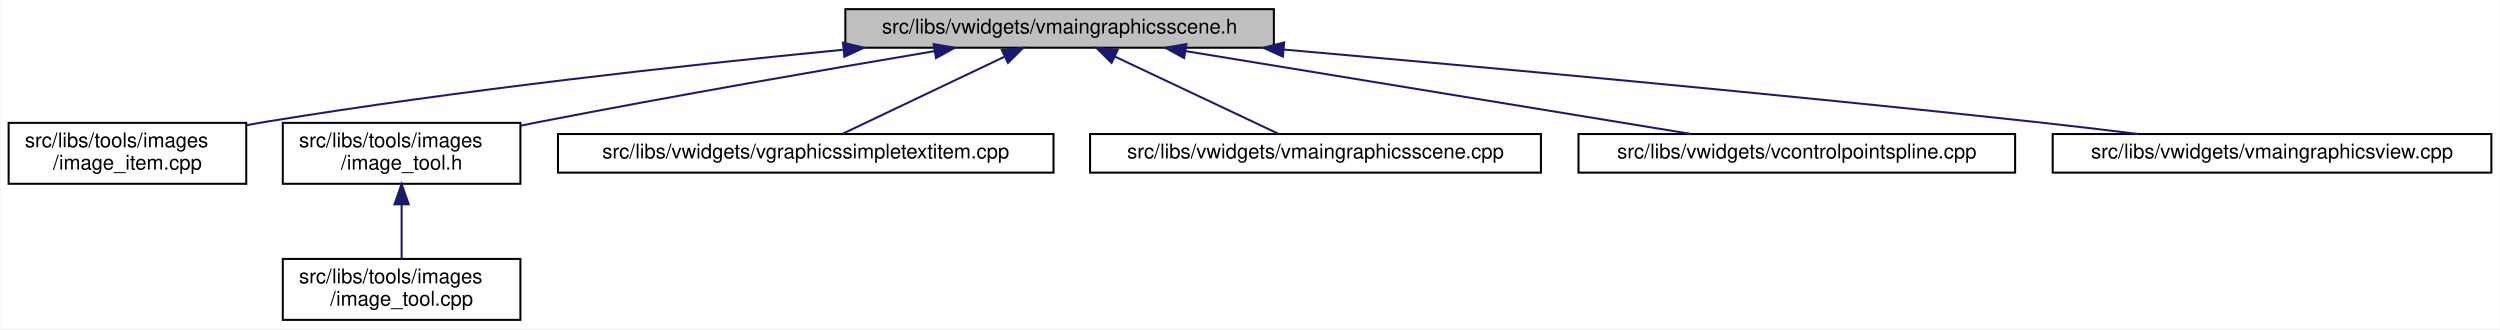
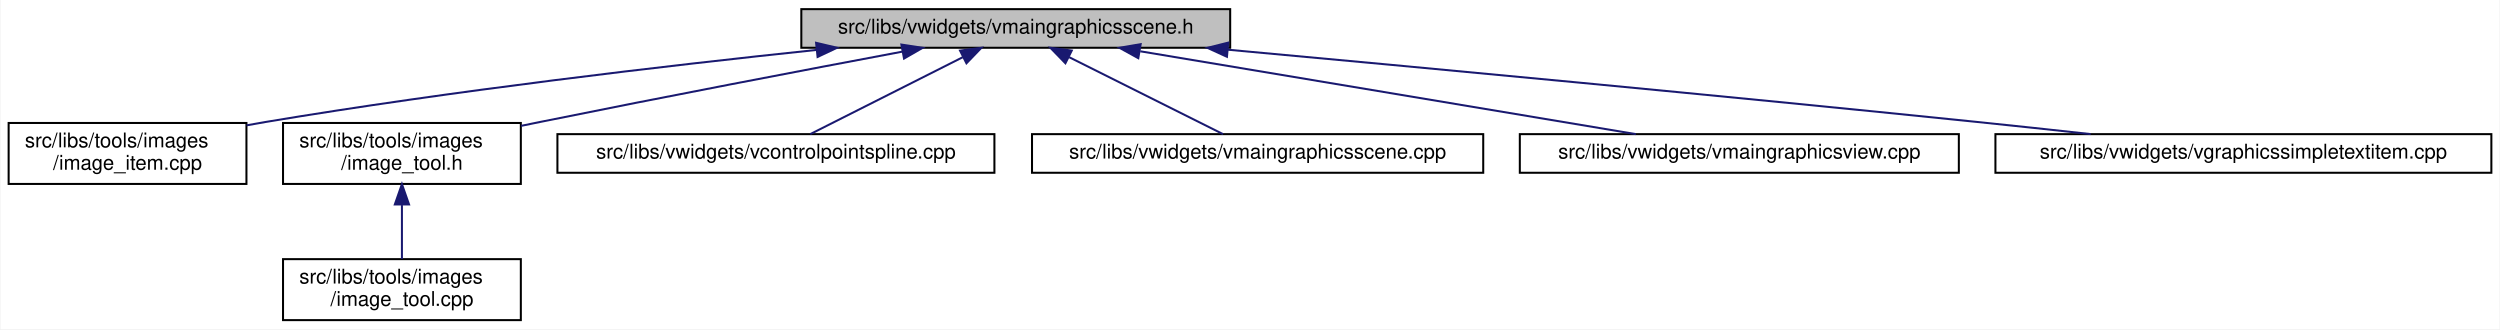
- <svg xmlns="http://www.w3.org/2000/svg" xmlns:xlink="http://www.w3.org/1999/xlink" width="1231pt" height="162pt" viewBox="0.00 0.00 1230.50 162.00">
+ <svg xmlns="http://www.w3.org/2000/svg" xmlns:xlink="http://www.w3.org/1999/xlink" width="1230pt" height="162pt" viewBox="0.00 0.00 1229.50 162.00">
  <g id="graph0" class="graph" transform="scale(1 1) rotate(0) translate(4 158)">
-     <polygon fill="white" stroke="transparent" points="-4,4 -4,-158 1226.5,-158 1226.5,4 -4,4" />
+     <polygon fill="white" stroke="transparent" points="-4,4 -4,-158 1225.5,-158 1225.5,4 -4,4" />
    <g id="node1" class="node">
      <g id="a_node1">
        <a xlink:title=" ">
-           <polygon fill="#bfbfbf" stroke="black" points="412,-134.5 412,-153.5 623,-153.5 623,-134.5 412,-134.5" />
-           <text text-anchor="middle" x="517.5" y="-141.5" font-family="Helvetica,sans-Serif" font-size="10.00">src/libs/vwidgets/vmaingraphicsscene.h</text>
+           <polygon fill="#bfbfbf" stroke="black" points="390,-134.5 390,-153.5 601,-153.5 601,-134.5 390,-134.5" />
+           <text text-anchor="middle" x="495.5" y="-141.5" font-family="Helvetica,sans-Serif" font-size="10.00">src/libs/vwidgets/vmaingraphicsscene.h</text>
        </a>
      </g>
    </g>
    <g id="node2" class="node">
      <g id="a_node2">
        <a xlink:href="../../df/d1e/image__item_8cpp.html" target="_top" xlink:title=" ">
          <polygon fill="white" stroke="black" points="0,-67.5 0,-97.5 117,-97.5 117,-67.5 0,-67.5" />
          <text text-anchor="start" x="8" y="-85.5" font-family="Helvetica,sans-Serif" font-size="10.00">src/libs/tools/images</text>
          <text text-anchor="middle" x="58.5" y="-74.5" font-family="Helvetica,sans-Serif" font-size="10.00">/image_item.cpp</text>
        </a>
      </g>
    </g>
    <g id="edge1" class="edge">
-       <path fill="none" stroke="midnightblue" d="M410.71,-133.49C331.9,-125.79 222.17,-113.67 126.5,-98 123.4,-97.49 120.23,-96.94 117.04,-96.35" />
-       <polygon fill="midnightblue" stroke="midnightblue" points="410.84,-137.02 421.14,-134.5 411.52,-130.05 410.84,-137.02" />
+       <path fill="none" stroke="midnightblue" d="M397.27,-133.42C322.73,-125.57 217.84,-113.28 126.5,-98 123.4,-97.48 120.24,-96.92 117.04,-96.33" />
+       <polygon fill="midnightblue" stroke="midnightblue" points="397.27,-136.94 407.58,-134.5 398,-129.98 397.27,-136.94" />
    </g>
    <g id="node3" class="node">
      <g id="a_node3">
        <a xlink:href="../../d0/dbf/image__tool_8h.html" target="_top" xlink:title=" ">
          <polygon fill="white" stroke="black" points="135,-67.5 135,-97.5 252,-97.5 252,-67.5 135,-67.5" />
          <text text-anchor="start" x="143" y="-85.5" font-family="Helvetica,sans-Serif" font-size="10.00">src/libs/tools/images</text>
          <text text-anchor="middle" x="193.5" y="-74.5" font-family="Helvetica,sans-Serif" font-size="10.00">/image_tool.h</text>
        </a>
      </g>
    </g>
    <g id="edge2" class="edge">
-       <path fill="none" stroke="midnightblue" d="M455.86,-132.81C403.94,-124.07 327.74,-110.88 261.5,-98 258.42,-97.4 255.26,-96.77 252.08,-96.13" />
-       <polygon fill="midnightblue" stroke="midnightblue" points="455.47,-136.29 465.91,-134.49 456.63,-129.39 455.47,-136.29" />
+       <path fill="none" stroke="midnightblue" d="M439.64,-132.58C392.2,-123.66 322.31,-110.33 261.5,-98 258.42,-97.38 255.27,-96.73 252.09,-96.07" />
+       <polygon fill="midnightblue" stroke="midnightblue" points="439.24,-136.07 449.71,-134.48 440.53,-129.19 439.24,-136.07" />
    </g>
    <g id="node5" class="node">
      <g id="a_node5">
-         <a xlink:href="../../de/dec/vgraphicssimpletextitem_8cpp.html" target="_top" xlink:title=" ">
-           <polygon fill="white" stroke="black" points="270.5,-73 270.5,-92 514.5,-92 514.5,-73 270.5,-73" />
-           <text text-anchor="middle" x="392.5" y="-80" font-family="Helvetica,sans-Serif" font-size="10.00">src/libs/vwidgets/vgraphicssimpletextitem.cpp</text>
+         <a xlink:href="../../de/d45/vcontrolpointspline_8cpp.html" target="_top" xlink:title=" ">
+           <polygon fill="white" stroke="black" points="270,-73 270,-92 485,-92 485,-73 270,-73" />
+           <text text-anchor="middle" x="377.5" y="-80" font-family="Helvetica,sans-Serif" font-size="10.00">src/libs/vwidgets/vcontrolpointspline.cpp</text>
        </a>
      </g>
    </g>
    <g id="edge4" class="edge">
-       <path fill="none" stroke="midnightblue" d="M490.56,-130.17C466.3,-118.63 431.34,-101.99 410.38,-92.01" />
-       <polygon fill="midnightblue" stroke="midnightblue" points="489.06,-133.34 499.59,-134.48 492.07,-127.02 489.06,-133.34" />
+       <path fill="none" stroke="midnightblue" d="M469.45,-129.87C446.58,-118.33 413.99,-101.9 394.38,-92.01" />
+       <polygon fill="midnightblue" stroke="midnightblue" points="468.09,-133.1 478.59,-134.48 471.24,-126.85 468.09,-133.1" />
    </g>
    <g id="node6" class="node">
      <g id="a_node6">
        <a xlink:href="../../d1/d88/vmaingraphicsscene_8cpp.html" target="_top" xlink:title=" ">
-           <polygon fill="white" stroke="black" points="532.5,-73 532.5,-92 754.5,-92 754.5,-73 532.5,-73" />
-           <text text-anchor="middle" x="643.5" y="-80" font-family="Helvetica,sans-Serif" font-size="10.00">src/libs/vwidgets/vmaingraphicsscene.cpp</text>
+           <polygon fill="white" stroke="black" points="503.5,-73 503.5,-92 725.5,-92 725.5,-73 503.5,-73" />
+           <text text-anchor="middle" x="614.5" y="-80" font-family="Helvetica,sans-Serif" font-size="10.00">src/libs/vwidgets/vmaingraphicsscene.cpp</text>
        </a>
      </g>
    </g>
    <g id="edge5" class="edge">
-       <path fill="none" stroke="midnightblue" d="M544.66,-130.17C569.11,-118.63 604.35,-101.99 625.48,-92.01" />
-       <polygon fill="midnightblue" stroke="midnightblue" points="543.1,-127.04 535.55,-134.48 546.09,-133.37 543.1,-127.04" />
+       <path fill="none" stroke="midnightblue" d="M521.77,-129.87C544.83,-118.33 577.7,-101.9 597.48,-92.01" />
+       <polygon fill="midnightblue" stroke="midnightblue" points="519.93,-126.87 512.55,-134.48 523.06,-133.13 519.93,-126.87" />
    </g>
    <g id="node7" class="node">
      <g id="a_node7">
-         <a xlink:href="../../de/d45/vcontrolpointspline_8cpp.html" target="_top" xlink:title=" ">
-           <polygon fill="white" stroke="black" points="773,-73 773,-92 988,-92 988,-73 773,-73" />
-           <text text-anchor="middle" x="880.5" y="-80" font-family="Helvetica,sans-Serif" font-size="10.00">src/libs/vwidgets/vcontrolpointspline.cpp</text>
+         <a xlink:href="../../d2/d31/vmaingraphicsview_8cpp.html" target="_top" xlink:title=" ">
+           <polygon fill="white" stroke="black" points="743.5,-73 743.5,-92 959.5,-92 959.5,-73 743.5,-73" />
+           <text text-anchor="middle" x="851.5" y="-80" font-family="Helvetica,sans-Serif" font-size="10.00">src/libs/vwidgets/vmaingraphicsview.cpp</text>
        </a>
      </g>
    </g>
    <g id="edge6" class="edge">
-       <path fill="none" stroke="midnightblue" d="M579.55,-132.83C649.76,-121.32 762.86,-102.78 828.59,-92.01" />
-       <polygon fill="midnightblue" stroke="midnightblue" points="578.81,-129.4 569.51,-134.48 579.94,-136.31 578.81,-129.4" />
+       <path fill="none" stroke="midnightblue" d="M556.77,-132.76C625.66,-121.25 736.26,-102.76 800.59,-92.01" />
+       <polygon fill="midnightblue" stroke="midnightblue" points="555.79,-129.37 546.51,-134.48 556.95,-136.28 555.79,-129.37" />
    </g>
    <g id="node8" class="node">
      <g id="a_node8">
-         <a xlink:href="../../d2/d31/vmaingraphicsview_8cpp.html" target="_top" xlink:title=" ">
-           <polygon fill="white" stroke="black" points="1006.5,-73 1006.5,-92 1222.5,-92 1222.5,-73 1006.5,-73" />
-           <text text-anchor="middle" x="1114.5" y="-80" font-family="Helvetica,sans-Serif" font-size="10.00">src/libs/vwidgets/vmaingraphicsview.cpp</text>
+         <a xlink:href="../../de/dec/vgraphicssimpletextitem_8cpp.html" target="_top" xlink:title=" ">
+           <polygon fill="white" stroke="black" points="977.5,-73 977.5,-92 1221.5,-92 1221.5,-73 977.5,-73" />
+           <text text-anchor="middle" x="1099.5" y="-80" font-family="Helvetica,sans-Serif" font-size="10.00">src/libs/vwidgets/vgraphicssimpletextitem.cpp</text>
        </a>
      </g>
    </g>
    <g id="edge7" class="edge">
-       <path fill="none" stroke="midnightblue" d="M627.95,-133.59C725.3,-125.07 870.93,-111.77 997.5,-98 1014.08,-96.2 1031.97,-94.07 1048.64,-92.01" />
-       <polygon fill="midnightblue" stroke="midnightblue" points="627.45,-130.12 617.8,-134.47 628.06,-137.09 627.45,-130.12" />
+       <path fill="none" stroke="midnightblue" d="M599.76,-133.55C695.63,-124.74 841.7,-111.05 968.5,-98 986.6,-96.14 1006.09,-94.03 1024.36,-92.02" />
+       <polygon fill="midnightblue" stroke="midnightblue" points="599.41,-130.06 589.77,-134.46 600.05,-137.03 599.41,-130.06" />
    </g>
    <g id="node4" class="node">
      <g id="a_node4">
        <a xlink:href="../../d9/da3/image__tool_8cpp.html" target="_top" xlink:title=" ">
          <polygon fill="white" stroke="black" points="135,-0.5 135,-30.5 252,-30.5 252,-0.5 135,-0.5" />
          <text text-anchor="start" x="143" y="-18.5" font-family="Helvetica,sans-Serif" font-size="10.00">src/libs/tools/images</text>
          <text text-anchor="middle" x="193.5" y="-7.5" font-family="Helvetica,sans-Serif" font-size="10.00">/image_tool.cpp</text>
        </a>
      </g>
    </g>
    <g id="edge3" class="edge">
      <path fill="none" stroke="midnightblue" d="M193.5,-57.11C193.5,-48.15 193.5,-38.32 193.5,-30.58" />
      <polygon fill="midnightblue" stroke="midnightblue" points="190,-57.4 193.5,-67.4 197,-57.4 190,-57.4" />
    </g>
  </g>
</svg>
